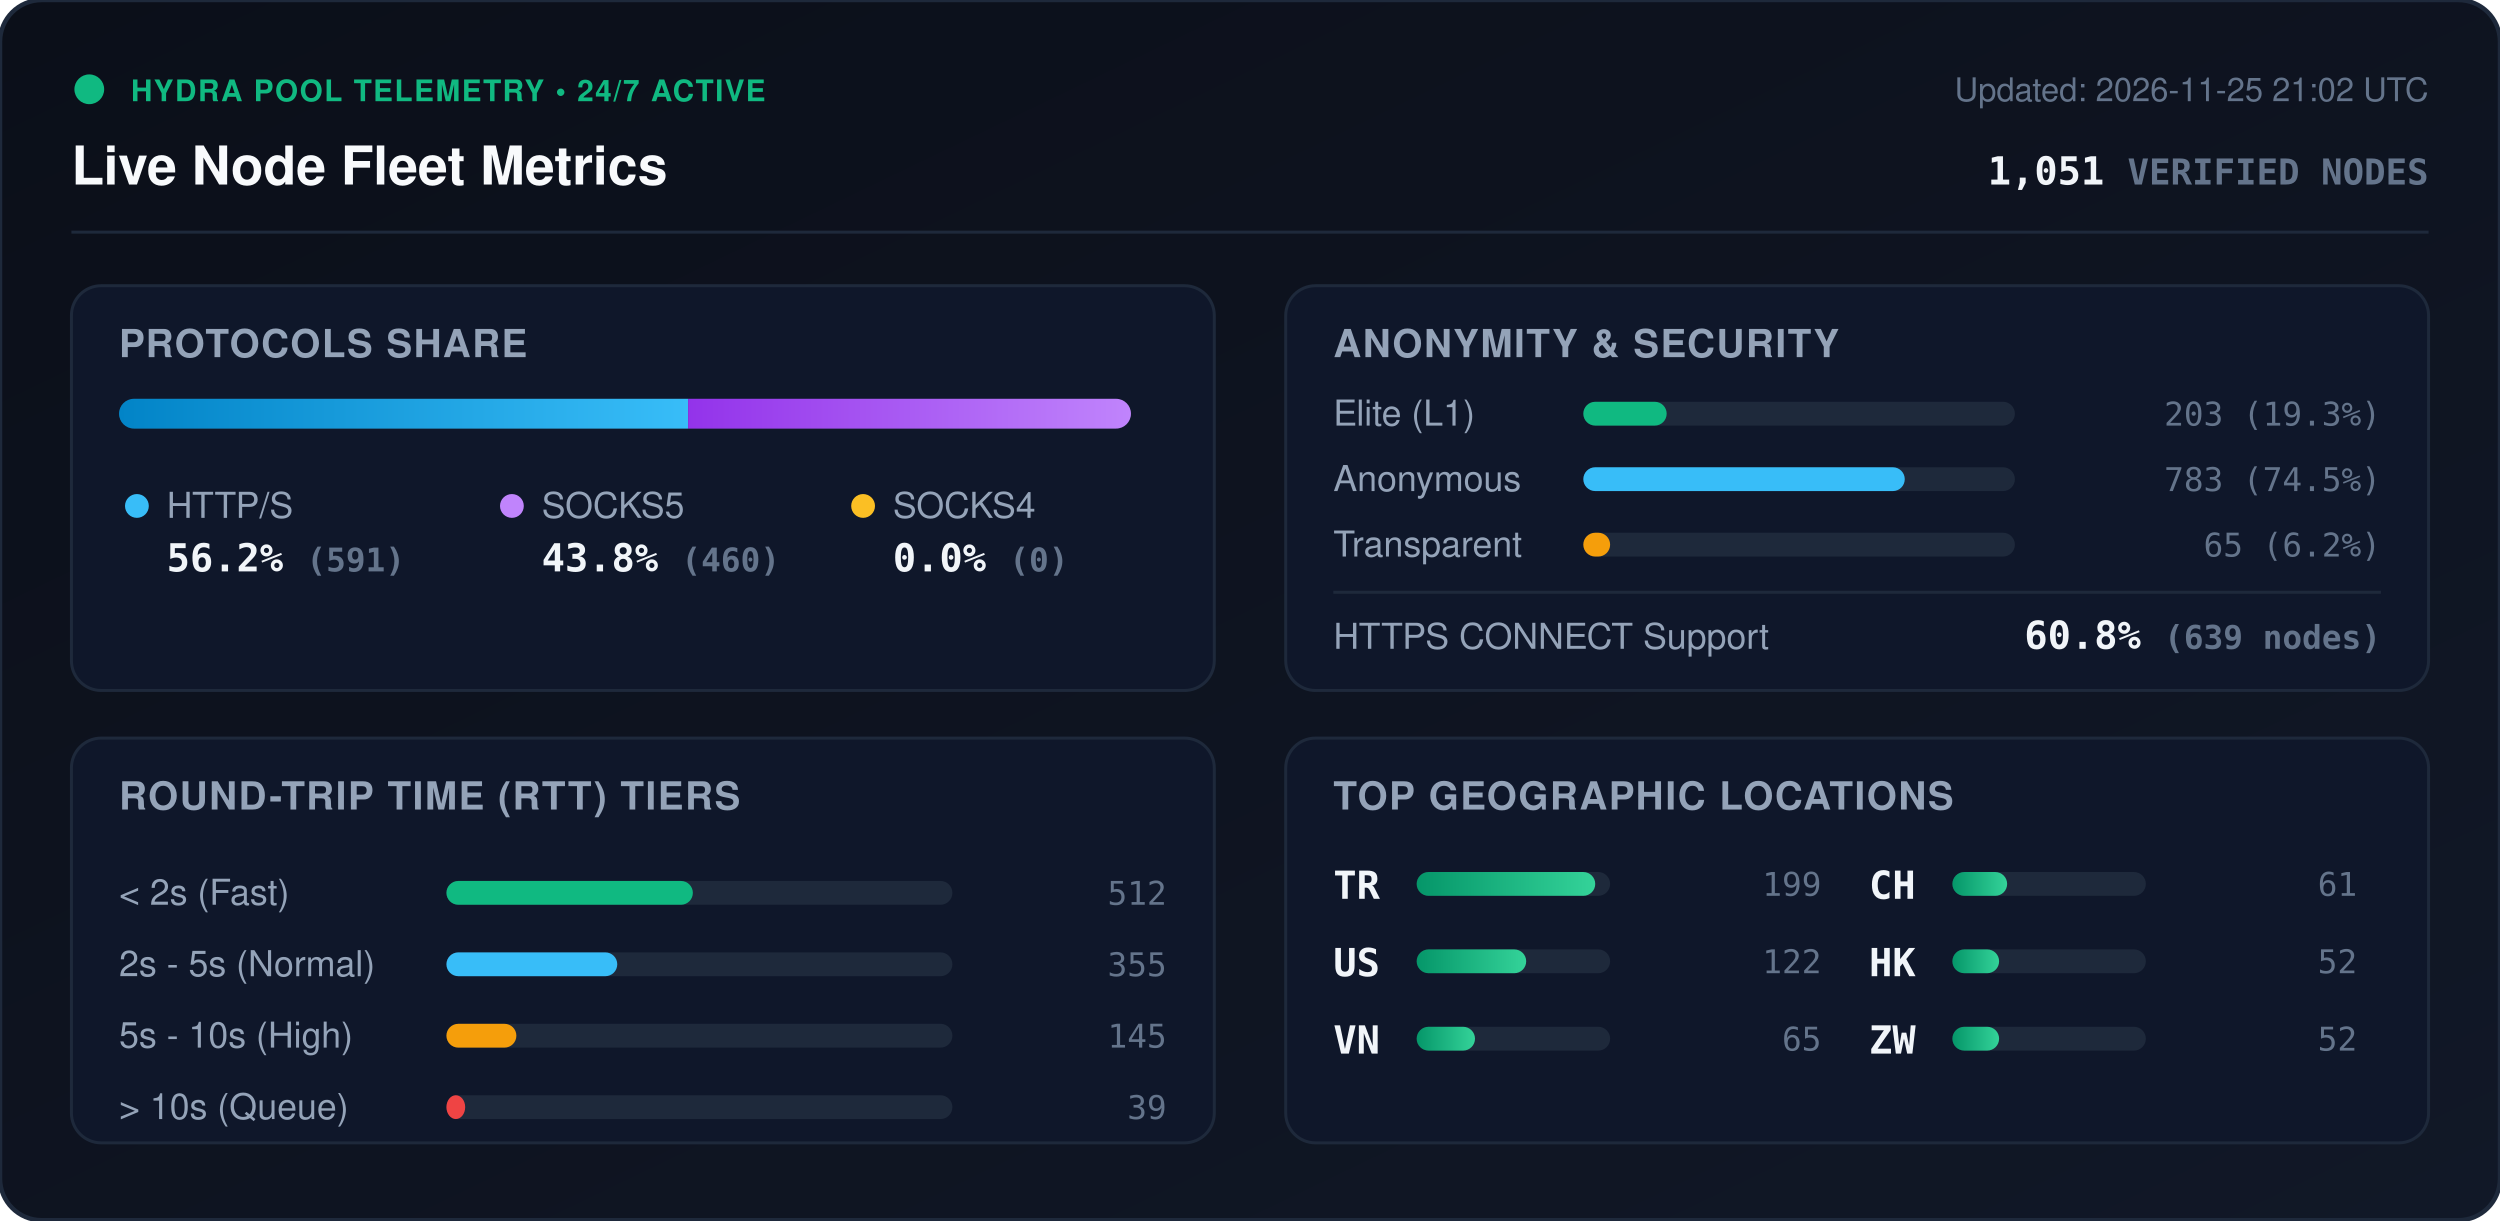
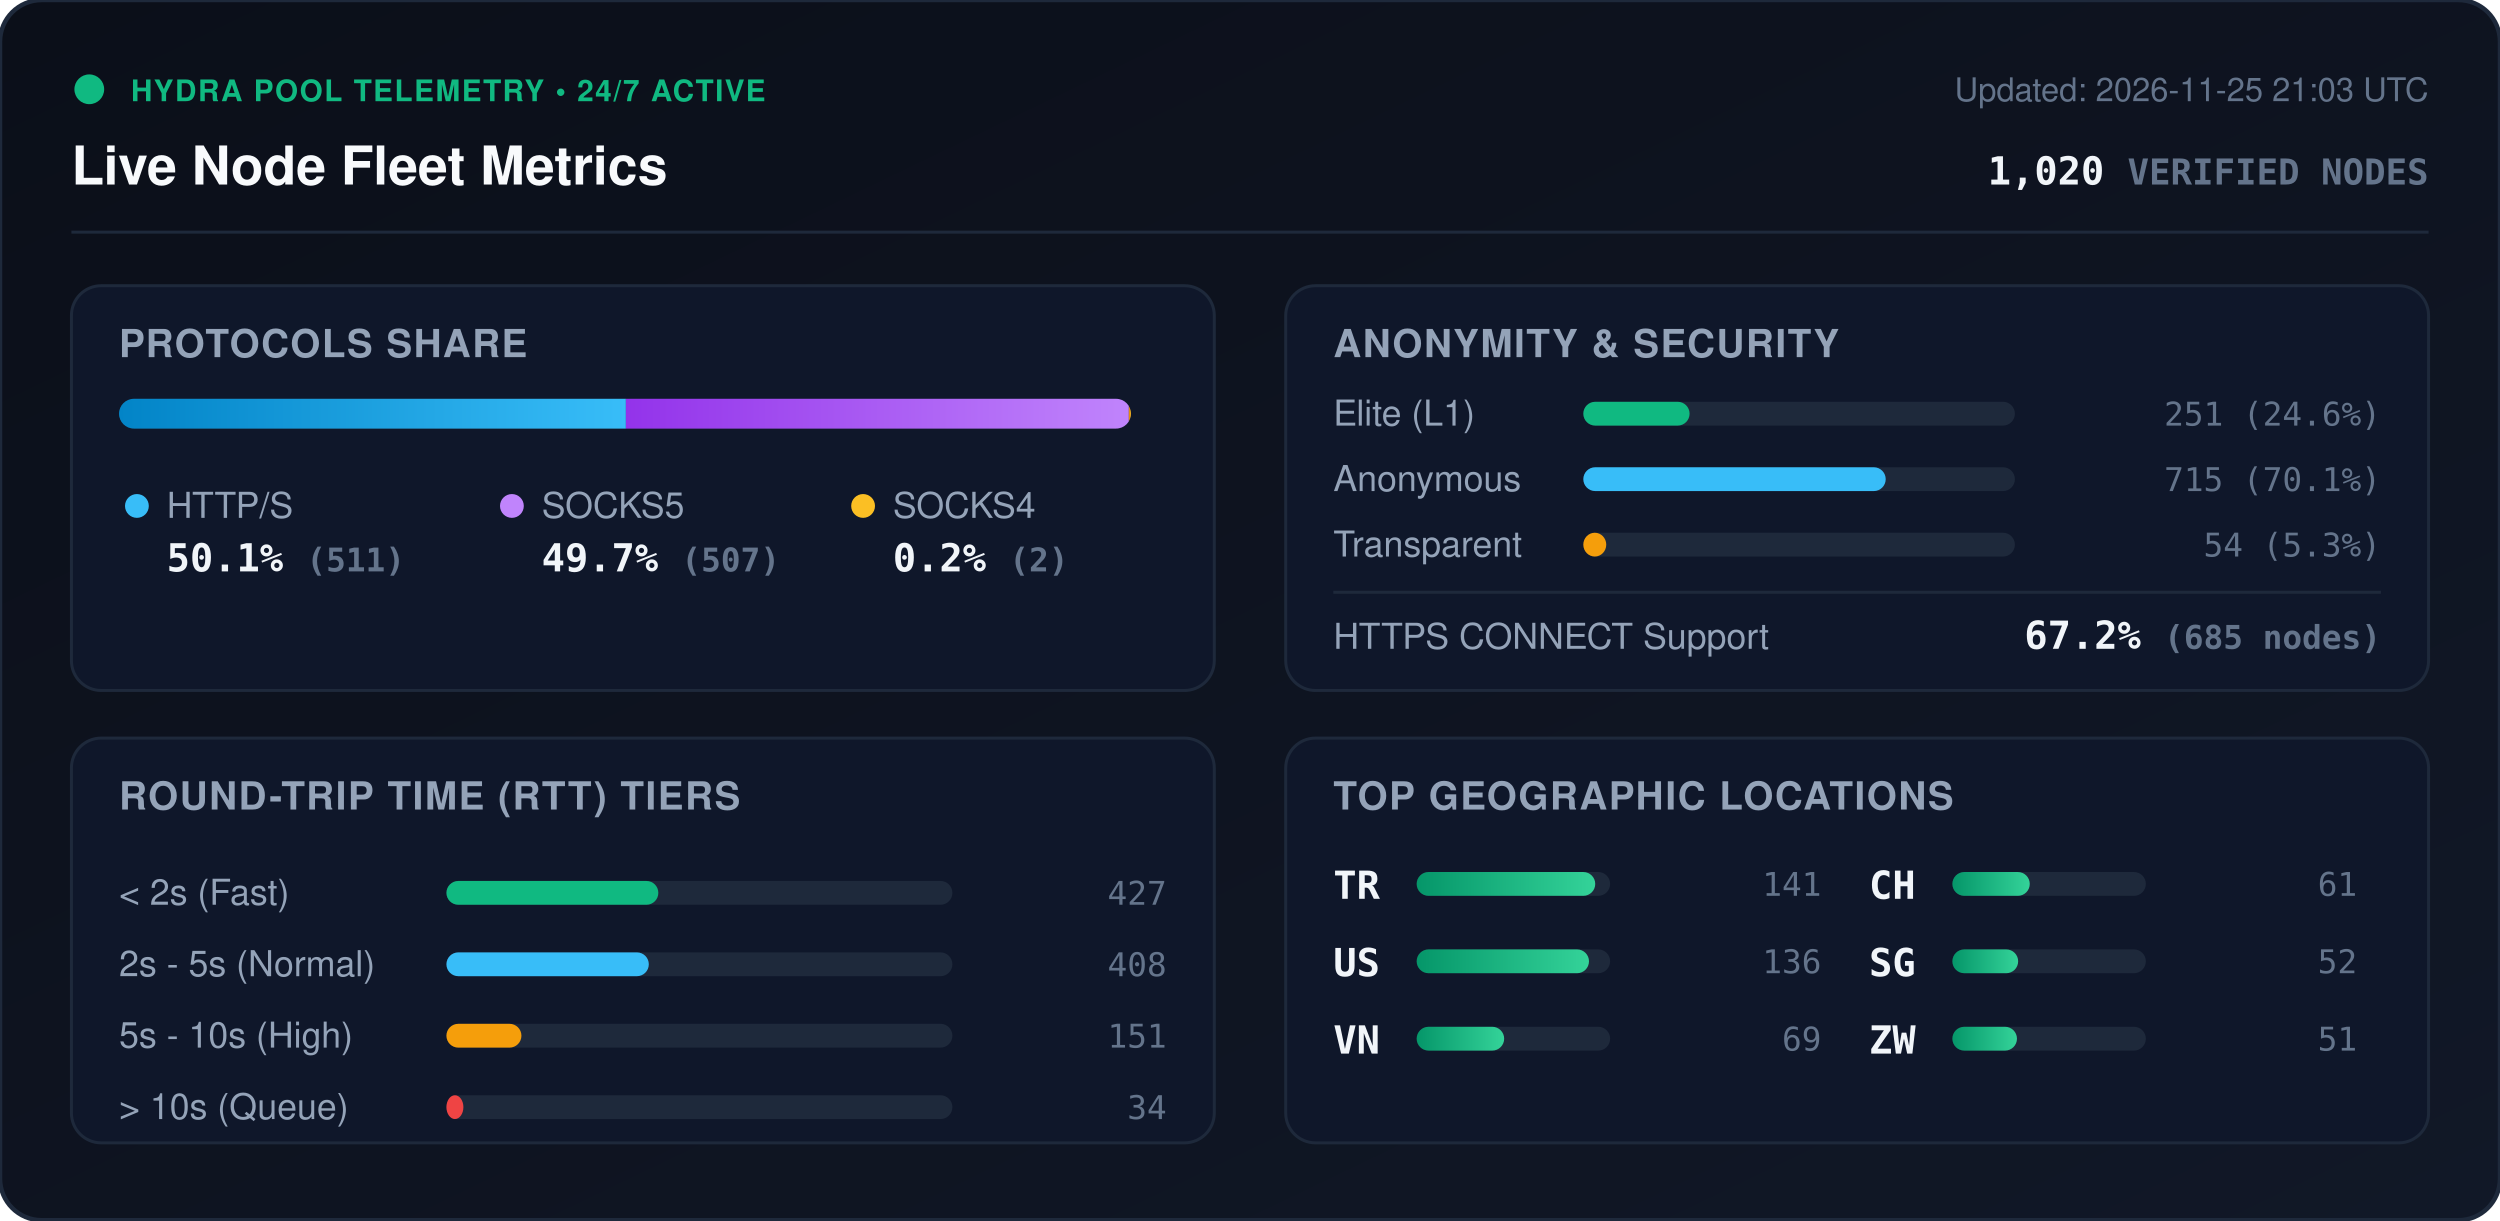
<svg xmlns="http://www.w3.org/2000/svg" viewBox="0 0 840 410" width="840" height="410" style="max-width: 100%; height: auto;">
  <defs>
    <linearGradient id="bg" x1="0%" y1="0%" x2="100%" y2="100%">
      <stop offset="0%" stop-color="#0b0f19" />
      <stop offset="100%" stop-color="#111827" />
    </linearGradient>
    <linearGradient id="bar-http" x1="0%" y1="0%" x2="100%" y2="0%">
      <stop offset="0%" stop-color="#0284c7" />
      <stop offset="100%" stop-color="#38bdf8" />
    </linearGradient>
    <linearGradient id="bar-socks5" x1="0%" y1="0%" x2="100%" y2="0%">
      <stop offset="0%" stop-color="#9333ea" />
      <stop offset="100%" stop-color="#c084fc" />
    </linearGradient>
    <linearGradient id="bar-socks4" x1="0%" y1="0%" x2="100%" y2="0%">
      <stop offset="0%" stop-color="#d97706" />
      <stop offset="100%" stop-color="#fbbf24" />
    </linearGradient>
    <linearGradient id="bar-green" x1="0%" y1="0%" x2="100%" y2="0%">
      <stop offset="0%" stop-color="#059669" />
      <stop offset="100%" stop-color="#34d399" />
    </linearGradient>
    <clipPath id="prog-track-clip">
      <rect width="340.0" height="10" rx="5" />
    </clipPath>
    <style>
      .title { font: 700 18px -apple-system, BlinkMacSystemFont, 'Segoe UI', Helvetica, Arial, sans-serif; fill: #f8fafc; }
      .sub { font: 500 11px -apple-system, BlinkMacSystemFont, 'Segoe UI', Helvetica, Arial, sans-serif; fill: #64748b; }
      .section-hdr { font: 600 13px -apple-system, BlinkMacSystemFont, 'Segoe UI', Helvetica, Arial, sans-serif; fill: #94a3b8; letter-spacing: 0.5px; }
      .metric-val { font: 700 13px -apple-system, BlinkMacSystemFont, 'Segoe UI', Helvetica, Arial, sans-serif; fill: #f1f5f9; }
      .metric-lbl { font: 500 12px -apple-system, BlinkMacSystemFont, 'Segoe UI', Helvetica, Arial, sans-serif; fill: #94a3b8; }
      .badge-txt { font: 700 10px -apple-system, BlinkMacSystemFont, 'Segoe UI', Helvetica, Arial, sans-serif; fill: #10b981; letter-spacing: 0.5px; }
      .mono { font-family: ui-monospace, SFMono-Regular, Menlo, Monaco, Consolas, monospace; }
      .pulse { animation: beacon 2s infinite ease-in-out; }
      @keyframes beacon { 0%, 100% { opacity: 1; } 50% { opacity: 0.35; } }
    </style>
  </defs>
  <rect width="840" height="410" rx="14" fill="url(#bg)" stroke="#1e293b" stroke-width="1.5" />
  <g transform="translate(24, 24)">
    <circle cx="6" cy="6" r="5" fill="#10b981" class="pulse" />
    <text x="20" y="10" class="badge-txt">HYDRA POOL TELEMETRY • 24/7 ACTIVE</text>
    <text x="0" y="38" class="title">Live Node Fleet Metrics</text>
-     <text x="792" y="10" text-anchor="end" class="sub">Updated: 2026-11-25 21:02 UTC</text>
-     <text x="792" y="38" text-anchor="end" class="metric-val mono" fill="#38bdf8">1,051 <tspan font-size="12" fill="#64748b">VERIFIED NODES</tspan>
+     <text x="792" y="10" text-anchor="end" class="sub">Updated: 2026-11-25 21:03 UTC</text>
+     <text x="792" y="38" text-anchor="end" class="metric-val mono" fill="#38bdf8">1,020 <tspan font-size="12" fill="#64748b">VERIFIED NODES</tspan>
    </text>
  </g>
  <line x1="24" y1="78" x2="816" y2="78" stroke="#1e293b" stroke-width="1" />
  <g transform="translate(24, 96)">
    <rect width="384" height="136" rx="10" fill="#0f172a" stroke="#1e293b" />
    <text x="16" y="24" class="section-hdr">PROTOCOLS SHARE</text>
    <g transform="translate(16, 38)">
      <rect width="340.0" height="10" rx="5" fill="#1e293b" />
      <g clip-path="url(#prog-track-clip)">
-         <rect x="0" width="191.2" height="10" fill="url(#bar-http)" />
-         <rect x="191.2" width="148.8" height="10" fill="url(#bar-socks5)" />
-         <rect x="340.0" width="0.0" height="10" fill="url(#bar-socks4)" />
+         <rect x="0" width="170.3" height="10" fill="url(#bar-http)" />
+         <rect x="170.3" width="169.0" height="10" fill="url(#bar-socks5)" />
+         <rect x="339.3" width="0.7" height="10" fill="url(#bar-socks4)" />
      </g>
    </g>
    <g transform="translate(16, 68)">
      <circle cx="6" cy="6" r="4" fill="#38bdf8" />
      <text x="16" y="10" class="metric-lbl">HTTP/S</text>
-       <text x="16" y="28" class="metric-val mono">56.2% <tspan font-size="11" fill="#64748b">(591)</tspan>
+       <text x="16" y="28" class="metric-val mono">50.1% <tspan font-size="11" fill="#64748b">(511)</tspan>
      </text>
      <circle cx="132" cy="6" r="4" fill="#c084fc" />
      <text x="142" y="10" class="metric-lbl">SOCKS5</text>
-       <text x="142" y="28" class="metric-val mono">43.8% <tspan font-size="11" fill="#64748b">(460)</tspan>
+       <text x="142" y="28" class="metric-val mono">49.7% <tspan font-size="11" fill="#64748b">(507)</tspan>
      </text>
      <circle cx="250" cy="6" r="4" fill="#fbbf24" />
      <text x="260" y="10" class="metric-lbl">SOCKS4</text>
-       <text x="260" y="28" class="metric-val mono">0.0% <tspan font-size="11" fill="#64748b">(0)</tspan>
+       <text x="260" y="28" class="metric-val mono">0.2% <tspan font-size="11" fill="#64748b">(2)</tspan>
      </text>
    </g>
  </g>
  <g transform="translate(432, 96)">
    <rect width="384" height="136" rx="10" fill="#0f172a" stroke="#1e293b" />
    <text x="16" y="24" class="section-hdr">ANONYMITY &amp; SECURITY</text>
    <text x="16" y="47" class="metric-lbl">Elite (L1)</text>
    <rect x="100" y="39" width="145.0" height="8" rx="4" fill="#1e293b" />
-     <rect x="100" y="39" width="28.0" height="8" rx="4" fill="#10b981" />
-     <text x="368" y="47" text-anchor="end" class="mono sub" fill="#e2e8f0">203 (19.3%)</text>
+     <rect x="100" y="39" width="35.7" height="8" rx="4" fill="#10b981" />
+     <text x="368" y="47" text-anchor="end" class="mono sub" fill="#e2e8f0">251 (24.6%)</text>
    <text x="16" y="69" class="metric-lbl">Anonymous</text>
    <rect x="100" y="61" width="145.0" height="8" rx="4" fill="#1e293b" />
-     <rect x="100" y="61" width="108.0" height="8" rx="4" fill="#38bdf8" />
-     <text x="368" y="69" text-anchor="end" class="mono sub" fill="#e2e8f0">783 (74.5%)</text>
+     <rect x="100" y="61" width="101.6" height="8" rx="4" fill="#38bdf8" />
+     <text x="368" y="69" text-anchor="end" class="mono sub" fill="#e2e8f0">715 (70.1%)</text>
    <text x="16" y="91" class="metric-lbl">Transparent</text>
    <rect x="100" y="83" width="145.0" height="8" rx="4" fill="#1e293b" />
-     <rect x="100" y="83" width="9.0" height="8" rx="4" fill="#f59e0b" />
-     <text x="368" y="91" text-anchor="end" class="mono sub" fill="#e2e8f0">65 (6.2%)</text>
+     <rect x="100" y="83" width="7.7" height="8" rx="4" fill="#f59e0b" />
+     <text x="368" y="91" text-anchor="end" class="mono sub" fill="#e2e8f0">54 (5.3%)</text>
    <line x1="16" y1="103" x2="368" y2="103" stroke="#1e293b" stroke-width="1" />
    <text x="16" y="122" class="metric-lbl">HTTPS CONNECT Support</text>
-     <text x="368" y="122" text-anchor="end" class="metric-val mono" fill="#34d399">60.8% <tspan font-size="11" fill="#64748b">(639 nodes)</tspan>
+     <text x="368" y="122" text-anchor="end" class="metric-val mono" fill="#34d399">67.2% <tspan font-size="11" fill="#64748b">(685 nodes)</tspan>
    </text>
  </g>
  <g transform="translate(24, 248)">
    <rect width="384" height="136" rx="10" fill="#0f172a" stroke="#1e293b" />
    <text x="16" y="24" class="section-hdr">ROUND-TRIP TIME (RTT) TIERS</text>
    <g transform="translate(16, 42)">
      <text x="0" y="14" class="metric-lbl">&lt; 2s (Fast)</text>
      <rect x="110" y="6" width="170" height="8" rx="4" fill="#1e293b" />
-       <rect x="110" y="6" width="82.8" height="8" rx="4" fill="#10b981" />
-       <text x="352" y="14" text-anchor="end" class="mono sub">512</text>
+       <rect x="110" y="6" width="71.2" height="8" rx="4" fill="#10b981" />
+       <text x="352" y="14" text-anchor="end" class="mono sub">427</text>
      <text x="0" y="38" class="metric-lbl">2s - 5s (Normal)</text>
      <rect x="110" y="30" width="170" height="8" rx="4" fill="#1e293b" />
-       <rect x="110" y="30" width="57.4" height="8" rx="4" fill="#38bdf8" />
-       <text x="352" y="38" text-anchor="end" class="mono sub">355</text>
+       <rect x="110" y="30" width="68.0" height="8" rx="4" fill="#38bdf8" />
+       <text x="352" y="38" text-anchor="end" class="mono sub">408</text>
      <text x="0" y="62" class="metric-lbl">5s - 10s (High)</text>
      <rect x="110" y="54" width="170" height="8" rx="4" fill="#1e293b" />
-       <rect x="110" y="54" width="23.5" height="8" rx="4" fill="#f59e0b" />
-       <text x="352" y="62" text-anchor="end" class="mono sub">145</text>
+       <rect x="110" y="54" width="25.2" height="8" rx="4" fill="#f59e0b" />
+       <text x="352" y="62" text-anchor="end" class="mono sub">151</text>
      <text x="0" y="86" class="metric-lbl">&gt; 10s (Queue)</text>
      <rect x="110" y="78" width="170" height="8" rx="4" fill="#1e293b" />
-       <rect x="110" y="78" width="6.3" height="8" rx="4" fill="#ef4444" />
-       <text x="352" y="86" text-anchor="end" class="mono sub">39</text>
+       <rect x="110" y="78" width="5.7" height="8" rx="4" fill="#ef4444" />
+       <text x="352" y="86" text-anchor="end" class="mono sub">34</text>
    </g>
  </g>
  <g transform="translate(432, 248)">
    <rect width="384" height="136" rx="10" fill="#0f172a" stroke="#1e293b" />
    <text x="16" y="24" class="section-hdr">TOP GEOGRAPHIC LOCATIONS</text>
    <g transform="translate(16, 42)">
      <g transform="translate(0, 0)">
        <text x="0" y="12" class="mono metric-val" font-size="12">TR</text>
        <rect x="28" y="3" width="65" height="8" rx="4" fill="#1e293b" />
        <rect x="28" y="3" width="60.0" height="8" rx="4" fill="url(#bar-green)" />
-         <text x="164" y="11" text-anchor="end" class="mono sub">199</text>
+         <text x="164" y="11" text-anchor="end" class="mono sub">141</text>
      </g>
      <g transform="translate(0, 26)">
        <text x="0" y="12" class="mono metric-val" font-size="12">US</text>
        <rect x="28" y="3" width="65" height="8" rx="4" fill="#1e293b" />
-         <rect x="28" y="3" width="36.8" height="8" rx="4" fill="url(#bar-green)" />
-         <text x="164" y="11" text-anchor="end" class="mono sub">122</text>
+         <rect x="28" y="3" width="57.9" height="8" rx="4" fill="url(#bar-green)" />
+         <text x="164" y="11" text-anchor="end" class="mono sub">136</text>
      </g>
      <g transform="translate(0, 52)">
        <text x="0" y="12" class="mono metric-val" font-size="12">VN</text>
        <rect x="28" y="3" width="65" height="8" rx="4" fill="#1e293b" />
-         <rect x="28" y="3" width="19.6" height="8" rx="4" fill="url(#bar-green)" />
-         <text x="164" y="11" text-anchor="end" class="mono sub">65</text>
+         <rect x="28" y="3" width="29.4" height="8" rx="4" fill="url(#bar-green)" />
+         <text x="164" y="11" text-anchor="end" class="mono sub">69</text>
      </g>
      <g transform="translate(180, 0)">
        <text x="0" y="12" class="mono metric-val" font-size="12">CH</text>
        <rect x="28" y="3" width="65" height="8" rx="4" fill="#1e293b" />
-         <rect x="28" y="3" width="18.4" height="8" rx="4" fill="url(#bar-green)" />
+         <rect x="28" y="3" width="26.0" height="8" rx="4" fill="url(#bar-green)" />
        <text x="164" y="11" text-anchor="end" class="mono sub">61</text>
      </g>
      <g transform="translate(180, 26)">
-         <text x="0" y="12" class="mono metric-val" font-size="12">HK</text>
+         <text x="0" y="12" class="mono metric-val" font-size="12">SG</text>
        <rect x="28" y="3" width="65" height="8" rx="4" fill="#1e293b" />
-         <rect x="28" y="3" width="15.7" height="8" rx="4" fill="url(#bar-green)" />
+         <rect x="28" y="3" width="22.1" height="8" rx="4" fill="url(#bar-green)" />
        <text x="164" y="11" text-anchor="end" class="mono sub">52</text>
      </g>
      <g transform="translate(180, 52)">
        <text x="0" y="12" class="mono metric-val" font-size="12">ZW</text>
        <rect x="28" y="3" width="65" height="8" rx="4" fill="#1e293b" />
-         <rect x="28" y="3" width="15.7" height="8" rx="4" fill="url(#bar-green)" />
-         <text x="164" y="11" text-anchor="end" class="mono sub">52</text>
+         <rect x="28" y="3" width="21.7" height="8" rx="4" fill="url(#bar-green)" />
+         <text x="164" y="11" text-anchor="end" class="mono sub">51</text>
      </g>
    </g>
  </g>
</svg>
